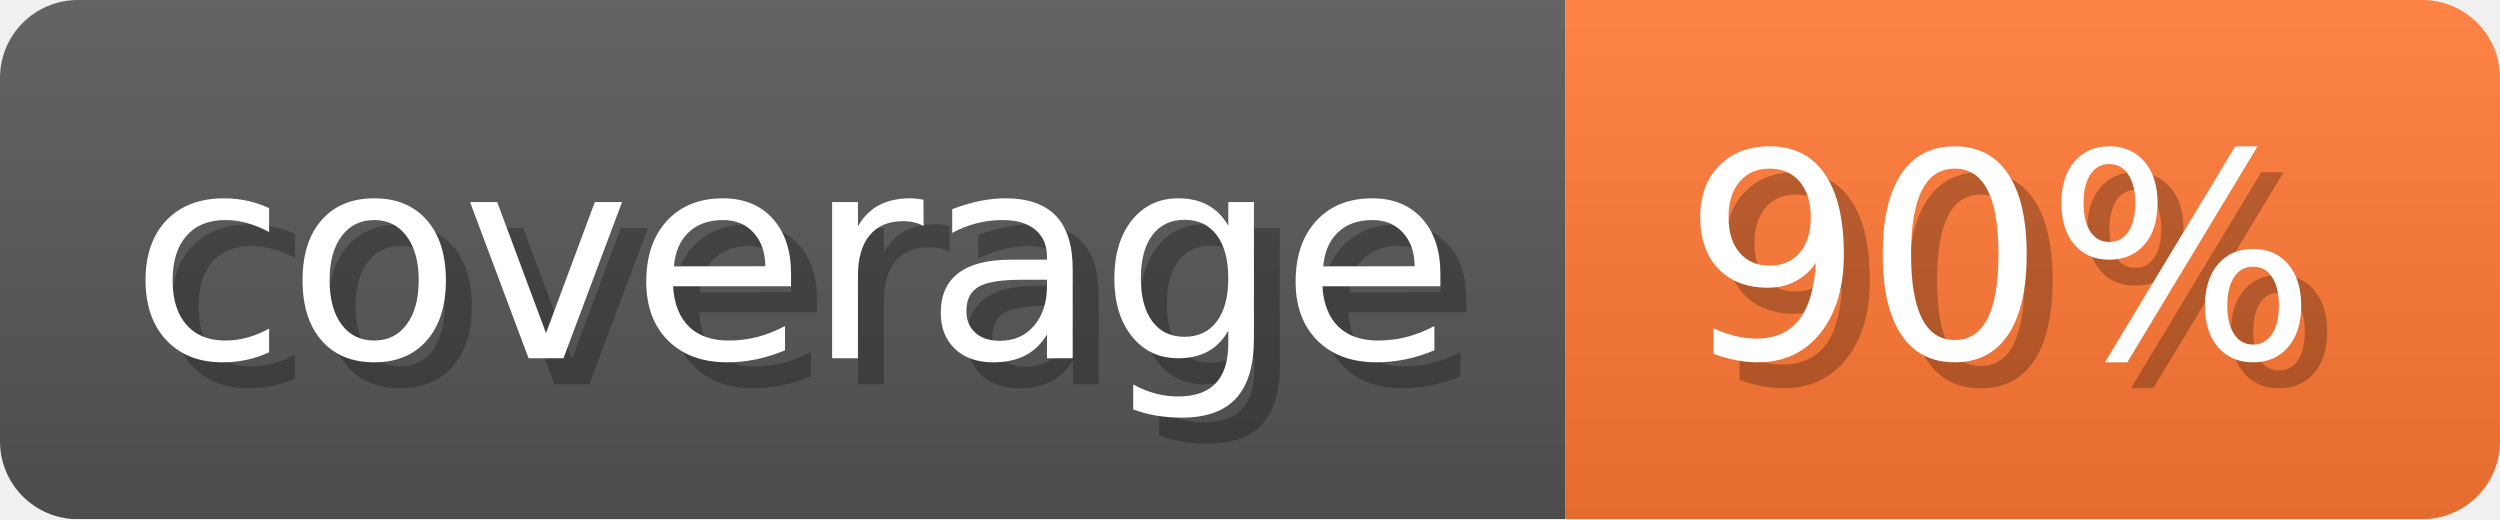
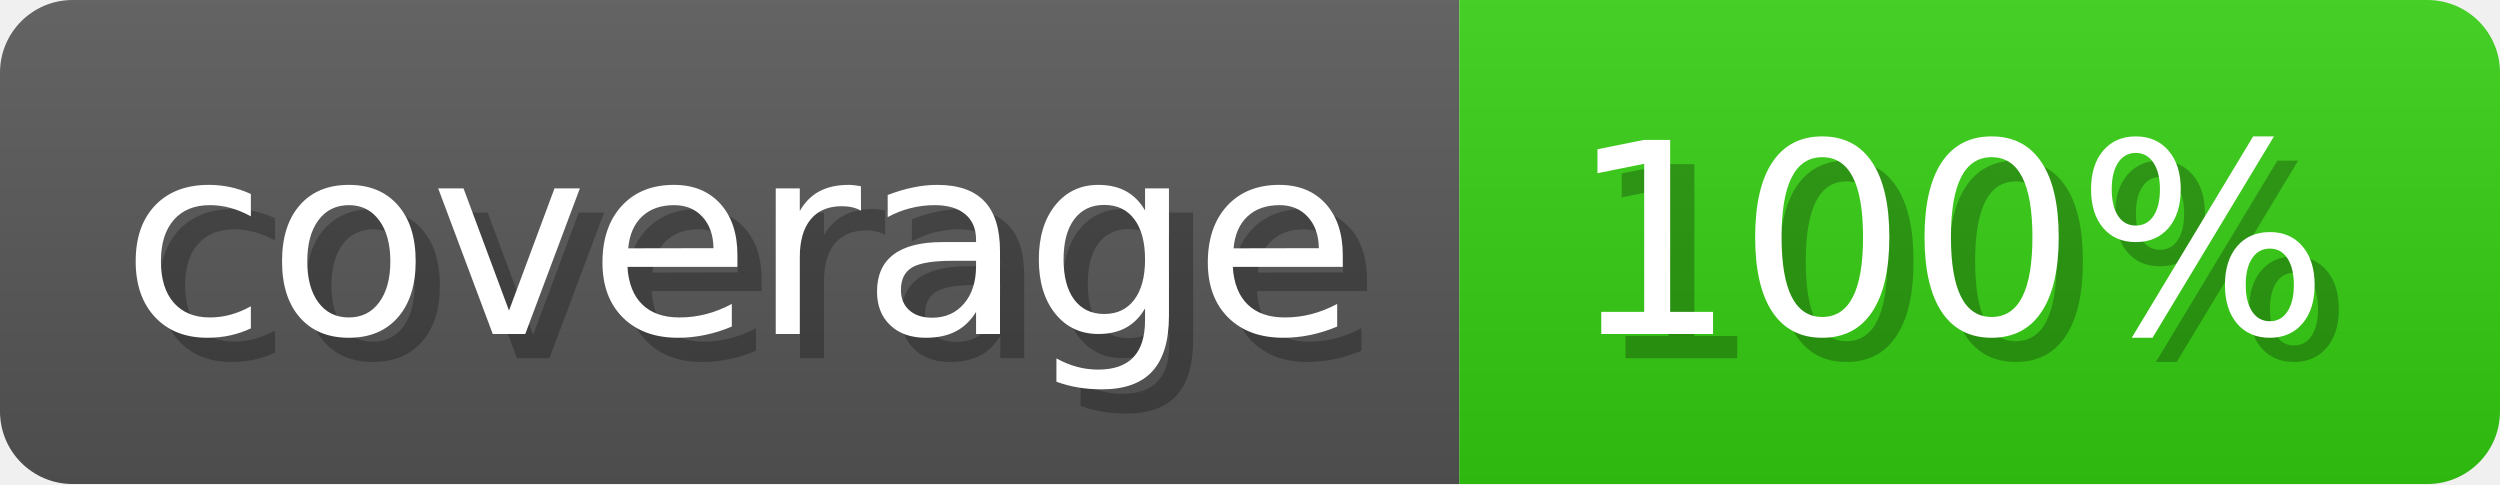
- <svg xmlns="http://www.w3.org/2000/svg" width="96.3" height="20" viewBox="0 0 963 200" role="img" aria-label="coverage: 90%">
-   <linearGradient id="zmDFS" x2="0" y2="100%">
+ <svg xmlns="http://www.w3.org/2000/svg" width="103.3" height="20" viewBox="0 0 1033 200" role="img" aria-label="coverage: 100%">
+   <linearGradient id="QsvlE" x2="0" y2="100%">
    <stop offset="0" stop-opacity=".1" stop-color="#EEE" />
    <stop offset="1" stop-opacity=".1" />
  </linearGradient>
-   <mask id="xgYzl">
-     <rect width="963" height="200" rx="30" fill="#FFF" />
+   <mask id="euOsy">
+     <rect width="1033" height="200" rx="30" fill="#FFF" />
  </mask>
-   <g mask="url(#xgYzl)">
+   <g mask="url(#euOsy)">
    <rect width="603" height="200" fill="#555" />
-     <rect width="360" height="200" fill="#F73" x="603" />
-     <rect width="963" height="200" fill="url(#zmDFS)" />
+     <rect width="430" height="200" fill="#3C1" x="603" />
+     <rect width="1033" height="200" fill="url(#QsvlE)" />
  </g>
  <g aria-hidden="true" fill="#fff" text-anchor="start" font-family="Verdana,DejaVu Sans,sans-serif" font-size="110">
    <text x="60" y="148" textLength="503" fill="#000" opacity="0.25">coverage</text>
    <text x="50" y="138" textLength="503">coverage</text>
-     <text x="658" y="148" textLength="260" fill="#000" opacity="0.25">90%</text>
-     <text x="648" y="138" textLength="260">90%</text>
+     <text x="658" y="148" textLength="330" fill="#000" opacity="0.25">100%</text>
+     <text x="648" y="138" textLength="330">100%</text>
  </g>
</svg>
